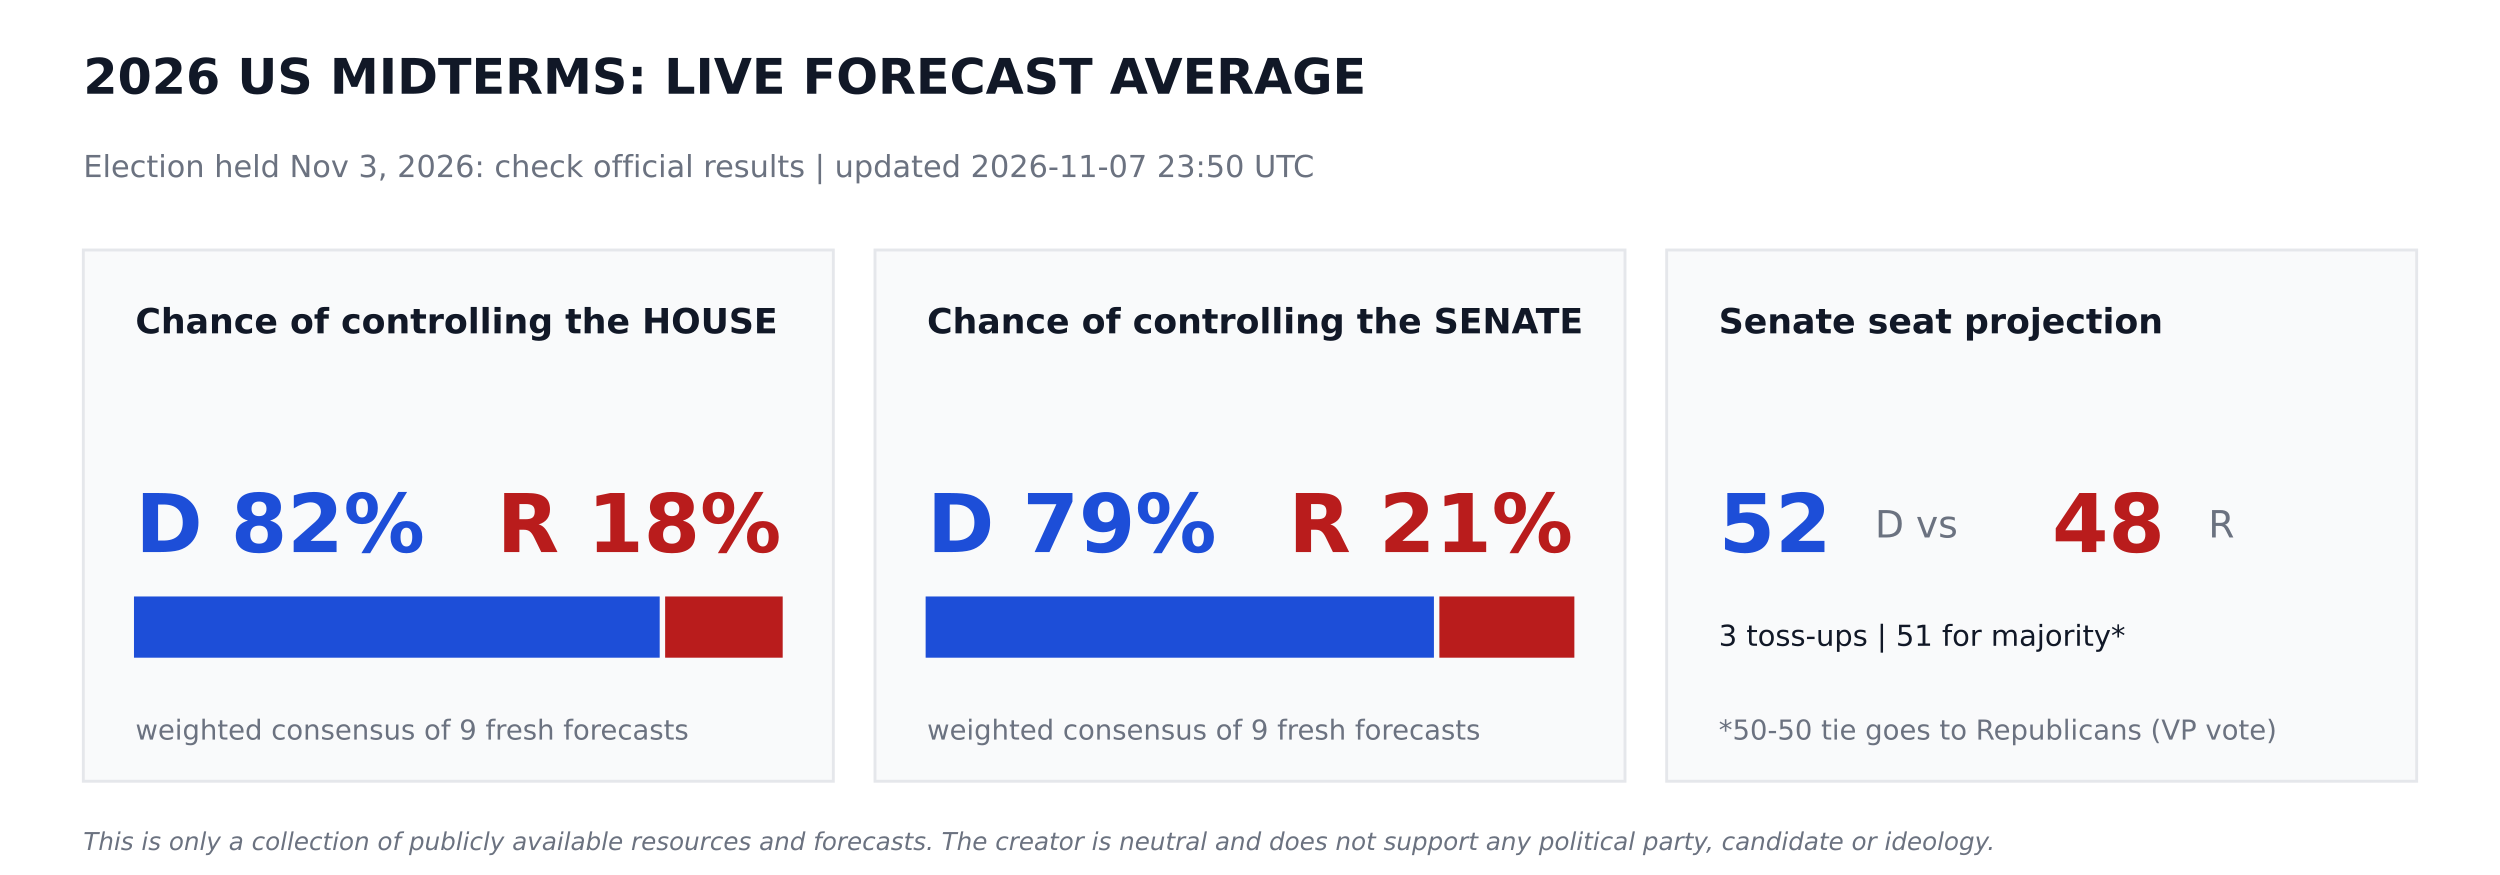
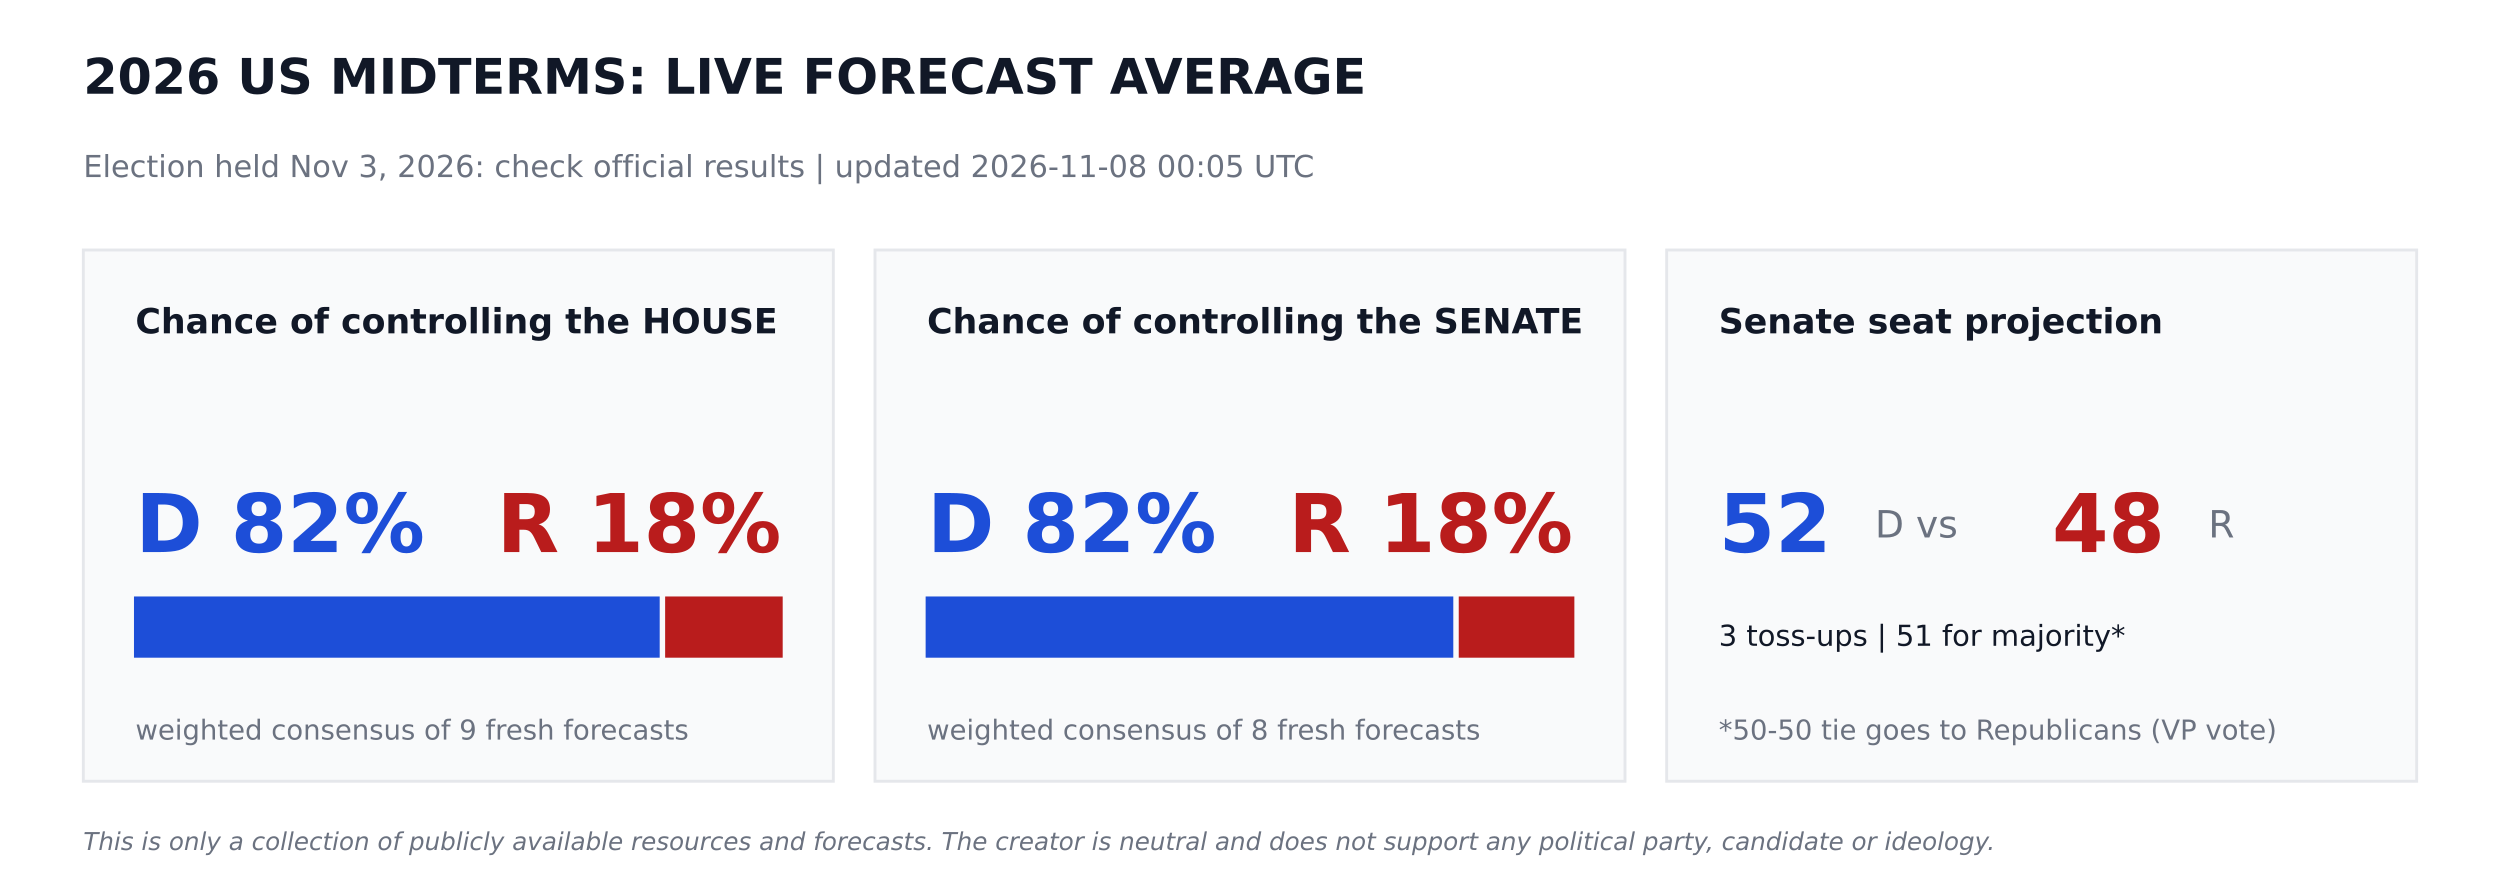
<svg xmlns="http://www.w3.org/2000/svg" width="864pt" height="302.4pt" viewBox="0 0 864 302.4" version="1.1">
  <defs>
    <style type="text/css">*{stroke-linejoin: round; stroke-linecap: butt}</style>
  </defs>
  <g id="figure_1">
    <g id="patch_1">
      <path d="M 0 302.4  L 864 302.4  L 864 0  L 0 0  z " style="fill: #ffffff" />
    </g>
    <g id="axes_1">
      <g id="patch_2">
-         <path d="M 28.8 270  L 288 270  L 288 86.4  L 28.8 86.4  z " clip-path="url(#p65690f332d)" style="fill: #f9fafb; stroke: #e5e7eb; stroke-linejoin: miter" />
+         <path d="M 28.8 270  L 288 270  L 288 86.4  L 28.8 86.4  z " clip-path="url(#p7e88031ce9)" style="fill: #f9fafb; stroke: #e5e7eb; stroke-linejoin: miter" />
      </g>
      <g id="patch_3">
-         <path d="M 46.8 226.8  L 227.491 226.8  L 227.491 206.64  L 46.8 206.64  z " clip-path="url(#p65690f332d)" style="fill: #1d4ed8; stroke: #1d4ed8; stroke-linejoin: miter" />
+         <path d="M 46.8 226.8  L 227.491 226.8  L 227.491 206.64  L 46.8 206.64  z " clip-path="url(#p7e88031ce9)" style="fill: #1d4ed8; stroke: #1d4ed8; stroke-linejoin: miter" />
      </g>
      <g id="patch_4">
-         <path d="M 230.371 226.8  L 270 226.8  L 270 206.64  L 230.371 206.64  z " clip-path="url(#p65690f332d)" style="fill: #b91c1c; stroke: #b91c1c; stroke-linejoin: miter" />
+         <path d="M 230.371 226.8  L 270 226.8  L 270 206.64  L 230.371 206.64  z " clip-path="url(#p7e88031ce9)" style="fill: #b91c1c; stroke: #b91c1c; stroke-linejoin: miter" />
      </g>
      <g id="patch_5">
-         <path d="M 302.4 270  L 561.6 270  L 561.6 86.4  L 302.4 86.4  z " clip-path="url(#p65690f332d)" style="fill: #f9fafb; stroke: #e5e7eb; stroke-linejoin: miter" />
+         <path d="M 302.4 270  L 561.6 270  L 561.6 86.4  L 302.4 86.4  z " clip-path="url(#p7e88031ce9)" style="fill: #f9fafb; stroke: #e5e7eb; stroke-linejoin: miter" />
      </g>
      <g id="patch_6">
-         <path d="M 320.4 226.8  L 495.065 226.8  L 495.065 206.64  L 320.4 206.64  z " clip-path="url(#p65690f332d)" style="fill: #1d4ed8; stroke: #1d4ed8; stroke-linejoin: miter" />
+         <path d="M 320.4 226.8  L 501.761 226.8  L 501.761 206.64  L 320.4 206.64  z " clip-path="url(#p7e88031ce9)" style="fill: #1d4ed8; stroke: #1d4ed8; stroke-linejoin: miter" />
      </g>
      <g id="patch_7">
-         <path d="M 497.945 226.8  L 543.6 226.8  L 543.6 206.64  L 497.945 206.64  z " clip-path="url(#p65690f332d)" style="fill: #b91c1c; stroke: #b91c1c; stroke-linejoin: miter" />
+         <path d="M 504.641 226.8  L 543.6 226.8  L 543.6 206.64  L 504.641 206.64  z " clip-path="url(#p7e88031ce9)" style="fill: #b91c1c; stroke: #b91c1c; stroke-linejoin: miter" />
      </g>
      <g id="patch_8">
-         <path d="M 576 270  L 835.2 270  L 835.2 86.4  L 576 86.4  z " clip-path="url(#p65690f332d)" style="fill: #f9fafb; stroke: #e5e7eb; stroke-linejoin: miter" />
+         <path d="M 576 270  L 835.2 270  L 835.2 86.4  L 576 86.4  z " clip-path="url(#p7e88031ce9)" style="fill: #f9fafb; stroke: #e5e7eb; stroke-linejoin: miter" />
      </g>
      <g id="text_1">
        <text style="font-weight: 700; font-size: 17px; font-family: 'DejaVu Sans'; text-anchor: start; fill: #111827" x="28.8" y="32.4" transform="rotate(-0 28.8 32.4)">2026 US MIDTERMS: LIVE FORECAST AVERAGE</text>
      </g>
      <g id="text_2">
-         <text style="font-size: 10.5px; font-family: 'DejaVu Sans'; text-anchor: start; fill: #6b7280" x="28.8" y="61.2" transform="rotate(-0 28.8 61.2)">Election held Nov 3, 2026: check official results   |   updated 2026-11-07 23:50 UTC</text>
+         <text style="font-size: 10.5px; font-family: 'DejaVu Sans'; text-anchor: start; fill: #6b7280" x="28.8" y="61.2" transform="rotate(-0 28.8 61.2)">Election held Nov 3, 2026: check official results   |   updated 2026-11-08 00:05 UTC</text>
      </g>
      <g id="text_3">
        <text style="font-weight: 700; font-size: 12px; font-family: 'DejaVu Sans'; text-anchor: start; fill: #111827" x="46.8" y="115.2" transform="rotate(-0 46.8 115.2)">Chance of controlling the HOUSE</text>
      </g>
      <g id="text_4">
        <text style="font-weight: 700; font-size: 28px; font-family: 'DejaVu Sans'; text-anchor: start; fill: #1d4ed8" x="46.8" y="190.8" transform="rotate(-0 46.8 190.8)">D 82%</text>
      </g>
      <g id="text_5">
        <text style="font-weight: 700; font-size: 28px; font-family: 'DejaVu Sans'; text-anchor: end; fill: #b91c1c" x="270" y="190.8" transform="rotate(-0 270 190.8)">R 18%</text>
      </g>
      <g id="text_6">
        <text style="font-size: 9.5px; font-family: 'DejaVu Sans'; text-anchor: start; fill: #6b7280" x="46.8" y="255.6" transform="rotate(-0 46.8 255.6)">weighted consensus of 9 fresh forecasts</text>
      </g>
      <g id="text_7">
        <text style="font-weight: 700; font-size: 12px; font-family: 'DejaVu Sans'; text-anchor: start; fill: #111827" x="320.4" y="115.2" transform="rotate(-0 320.4 115.2)">Chance of controlling the SENATE</text>
      </g>
      <g id="text_8">
-         <text style="font-weight: 700; font-size: 28px; font-family: 'DejaVu Sans'; text-anchor: start; fill: #1d4ed8" x="320.4" y="190.8" transform="rotate(-0 320.4 190.8)">D 79%</text>
+         <text style="font-weight: 700; font-size: 28px; font-family: 'DejaVu Sans'; text-anchor: start; fill: #1d4ed8" x="320.4" y="190.8" transform="rotate(-0 320.4 190.8)">D 82%</text>
      </g>
      <g id="text_9">
-         <text style="font-weight: 700; font-size: 28px; font-family: 'DejaVu Sans'; text-anchor: end; fill: #b91c1c" x="543.6" y="190.8" transform="rotate(-0 543.6 190.8)">R 21%</text>
+         <text style="font-weight: 700; font-size: 28px; font-family: 'DejaVu Sans'; text-anchor: end; fill: #b91c1c" x="543.6" y="190.8" transform="rotate(-0 543.6 190.8)">R 18%</text>
      </g>
      <g id="text_10">
-         <text style="font-size: 9.5px; font-family: 'DejaVu Sans'; text-anchor: start; fill: #6b7280" x="320.4" y="255.6" transform="rotate(-0 320.4 255.6)">weighted consensus of 9 fresh forecasts</text>
+         <text style="font-size: 9.5px; font-family: 'DejaVu Sans'; text-anchor: start; fill: #6b7280" x="320.4" y="255.6" transform="rotate(-0 320.4 255.6)">weighted consensus of 8 fresh forecasts</text>
      </g>
      <g id="text_11">
        <text style="font-weight: 700; font-size: 12px; font-family: 'DejaVu Sans'; text-anchor: start; fill: #111827" x="594" y="115.2" transform="rotate(-0 594 115.2)">Senate seat projection</text>
      </g>
      <g id="text_12">
        <text style="font-weight: 700; font-size: 28px; font-family: 'DejaVu Sans'; text-anchor: start; fill: #1d4ed8" x="594" y="190.8" transform="rotate(-0 594 190.8)">52</text>
      </g>
      <g id="text_13">
        <text style="font-size: 13px; font-family: 'DejaVu Sans'; text-anchor: start; fill: #6b7280" x="648" y="185.76" transform="rotate(-0 648 185.76)">D  vs</text>
      </g>
      <g id="text_14">
        <text style="font-weight: 700; font-size: 28px; font-family: 'DejaVu Sans'; text-anchor: start; fill: #b91c1c" x="709.2" y="190.8" transform="rotate(-0 709.2 190.8)">48</text>
      </g>
      <g id="text_15">
        <text style="font-size: 13px; font-family: 'DejaVu Sans'; text-anchor: start; fill: #6b7280" x="763.2" y="185.76" transform="rotate(-0 763.2 185.76)">R</text>
      </g>
      <g id="text_16">
        <text style="font-size: 10px; font-family: 'DejaVu Sans'; text-anchor: start; fill: #111827" x="594" y="223.2" transform="rotate(-0 594 223.2)">3 toss-ups  |  51 for majority*</text>
      </g>
      <g id="text_17">
        <text style="font-size: 9.5px; font-family: 'DejaVu Sans'; text-anchor: start; fill: #6b7280" x="594" y="255.6" transform="rotate(-0 594 255.6)">*50-50 tie goes to Republicans (VP vote)</text>
      </g>
      <g id="text_18">
        <text style="font-style: italic; font-size: 8.5px; font-family: 'DejaVu Sans'; text-anchor: start; fill: #6b7280" x="28.8" y="293.76" transform="rotate(-0 28.8 293.76)">This is only a collection of publicly available resources and forecasts. The creator is neutral and does not support any political party, candidate or ideology.</text>
      </g>
    </g>
  </g>
  <defs>
-     <clipPath id="p65690f332d">
+     <clipPath id="p7e88031ce9">
      <rect x="0" y="0" width="864" height="302.4" />
    </clipPath>
  </defs>
</svg>
